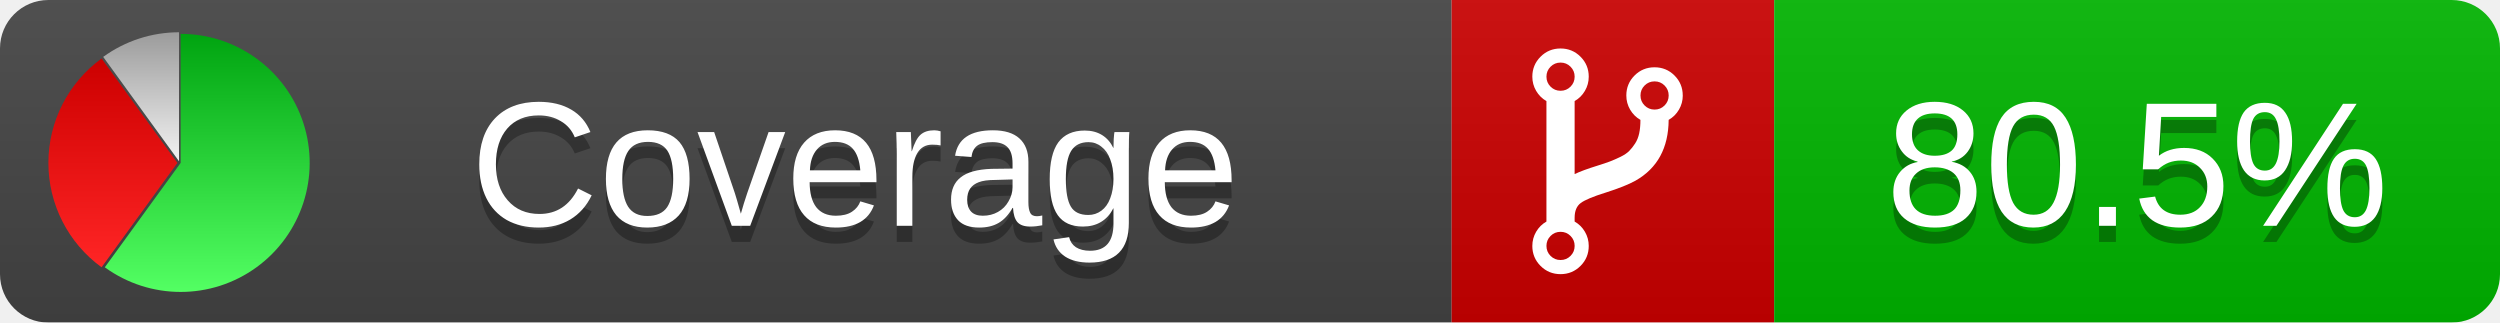
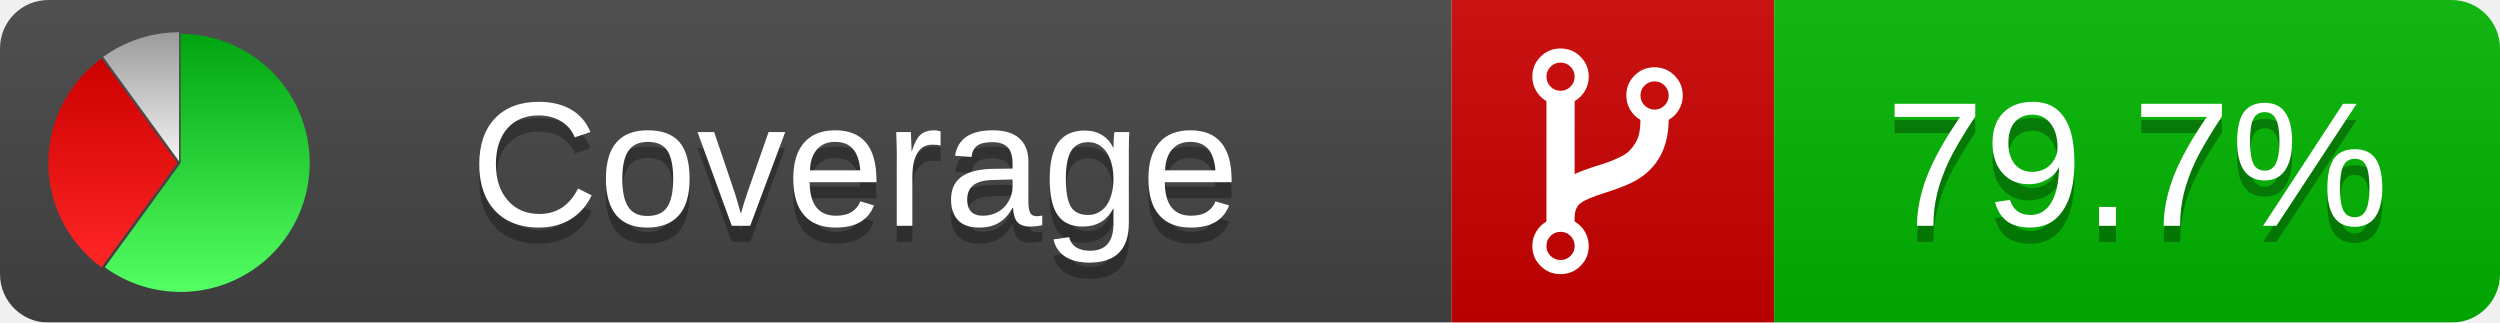
<svg xmlns="http://www.w3.org/2000/svg" xmlns:xlink="http://www.w3.org/1999/xlink" width="155" height="20">
  <style type="text/css">
          
            @keyframes fadeout {
              0 % { visibility: visible; opacity: 1; }
              40% { visibility: visible; opacity: 1; }
              50% { visibility: hidden; opacity: 0; }
              90% { visibility: hidden; opacity: 0; }
              100% { visibility: visible; opacity: 1; }
            }
            @keyframes fadein {
              0% { visibility: hidden; opacity: 0; }
              40% { visibility: hidden; opacity: 0; }
              50% { visibility: visible; opacity: 1; }
              90% { visibility: visible; opacity: 1; }
              100% { visibility: hidden; opacity: 0; }
            }
            .linecoverage {
                animation-duration: 10s;
                animation-name: fadeout;
                animation-iteration-count: infinite;
            }
            .branchcoverage {
                animation-duration: 10s;
                animation-name: fadein;
                animation-iteration-count: infinite;
            }
          
    </style>
  <defs>
    <linearGradient id="gradient" x2="0" y2="100%">
      <stop offset="0" stop-color="#bbb" stop-opacity=".1" />
      <stop offset="1" stop-opacity=".1" />
    </linearGradient>
    <linearGradient id="green" x2="0" y2="100%">
      <stop offset="0" stop-color="#00A410" />
      <stop offset="1" stop-color="#53FF63" />
    </linearGradient>
    <linearGradient id="red" x2="0" y2="100%">
      <stop offset="0" stop-color="#C00" />
      <stop offset="1" stop-color="#FF2525" />
    </linearGradient>
    <linearGradient id="gray" x2="0" y2="100%">
      <stop offset="0" stop-color="#9B9B9B" />
      <stop offset="1" stop-color="#F3F3F3" />
    </linearGradient>
    <mask id="mask">
      <rect width="155" height="20" rx="3" fill="#fff" />
    </mask>
    <g id="icon">
      <path style="fill:url(#green);" d="M205,202.5 l0,-200 a200,200 0 1,1 -117.558,361.803 z" />
      <path style="fill:url(#red);" d="M200,202.5 l-117.558,161.803 a200,200 0 0,1 0,-323.607 z" />
      <path style="fill:url(#gray);" d="M202.5,200 l-117.558,-161.803 a200,200 0 0,1 117.558,-38.196 z" />
    </g>
  </defs>
  <g mask="url(#mask)">
    <rect x="0" y="0" width="90" height="20" fill="#444" />
    <rect x="90" y="0" width="20" height="20" fill="#c00" />
    <rect x="110" y="0" width="45" height="20" fill="#00B600" />
    <rect x="0" y="0" width="155" height="20" fill="url(#gradient)" />
  </g>
  <g>
    <path class="" fill="#fff" d="m 97.628,15.247 q 0,-0.364 -0.255,-0.619 -0.255,-0.255 -0.619,-0.255 -0.364,0 -0.619,0.255 -0.255,0.255 -0.255,0.619 0,0.364 0.255,0.619 0.255,0.255 0.619,0.255 0.364,0 0.619,-0.255 0.255,-0.255 0.255,-0.619 z m 0,-10.493 q 0,-0.364 -0.255,-0.619 -0.255,-0.255 -0.619,-0.255 -0.364,0 -0.619,0.255 -0.255,0.255 -0.255,0.619 0,0.364 0.255,0.619 0.255,0.255 0.619,0.255 0.364,0 0.619,-0.255 0.255,-0.255 0.255,-0.619 z m 5.83,1.166 q 0,-0.364 -0.255,-0.619 -0.255,-0.255 -0.619,-0.255 -0.364,0 -0.619,0.255 -0.255,0.255 -0.255,0.619 0,0.364 0.255,0.619 0.255,0.255 0.619,0.255 0.364,0 0.619,-0.255 0.255,-0.255 0.255,-0.619 z m 0.874,0 q 0,0.474 -0.237,0.879 -0.237,0.405 -0.638,0.633 -0.018,2.614 -2.059,3.771 -0.619,0.346 -1.849,0.738 -1.166,0.364 -1.544,0.647 -0.378,0.282 -0.378,0.911 l 0,0.237 q 0.401,0.228 0.638,0.633 0.237,0.405 0.237,0.879 0,0.729 -0.51,1.239 -0.51,0.51 -1.239,0.51 -0.729,0 -1.239,-0.51 -0.51,-0.51 -0.51,-1.239 0,-0.474 0.237,-0.879 0.237,-0.405 0.638,-0.633 l 0,-7.469 q -0.401,-0.228 -0.638,-0.633 -0.237,-0.405 -0.237,-0.879 0,-0.729 0.51,-1.239 0.51,-0.51 1.239,-0.51 0.729,0 1.239,0.51 0.51,0.51 0.51,1.239 0,0.474 -0.237,0.879 -0.237,0.405 -0.638,0.633 l 0,4.527 q 0.492,-0.237 1.403,-0.519 0.501,-0.155 0.797,-0.269 0.296,-0.114 0.642,-0.282 0.346,-0.169 0.537,-0.36 0.191,-0.191 0.369,-0.465 0.178,-0.273 0.255,-0.633 0.077,-0.36 0.077,-0.833 -0.401,-0.228 -0.638,-0.633 -0.237,-0.405 -0.237,-0.879 0,-0.729 0.51,-1.239 0.51,-0.51 1.239,-0.51 0.729,0 1.239,0.51 0.51,0.51 0.51,1.239 z" />
  </g>
  <g fill="#fff" text-anchor="middle" font-family="Verdana,Arial,Geneva,sans-serif" font-size="11">
    <a xlink:href="https://github.com/danielpalme/ReportGenerator" target="_top">
      <use xlink:href="#icon" transform="translate(3,2) scale(.04)" />
    </a>
    <text x="53" y="15" fill="#010101" fill-opacity=".3">Coverage</text>
    <text x="53" y="14" fill="#fff">Coverage</text>
-     <text class="" x="132.5" y="15" fill="#010101" fill-opacity=".3">80.5%</text>
-     <text class="" x="132.5" y="14">80.5%</text>
+     <text class="" x="132.5" y="15" fill="#010101" fill-opacity=".3">79.7%</text>
+     <text class="" x="132.5" y="14">79.7%</text>
  </g>
  <g>
    <rect class="" x="90" y="0" width="65" height="20" fill-opacity="0" />
  </g>
</svg>
